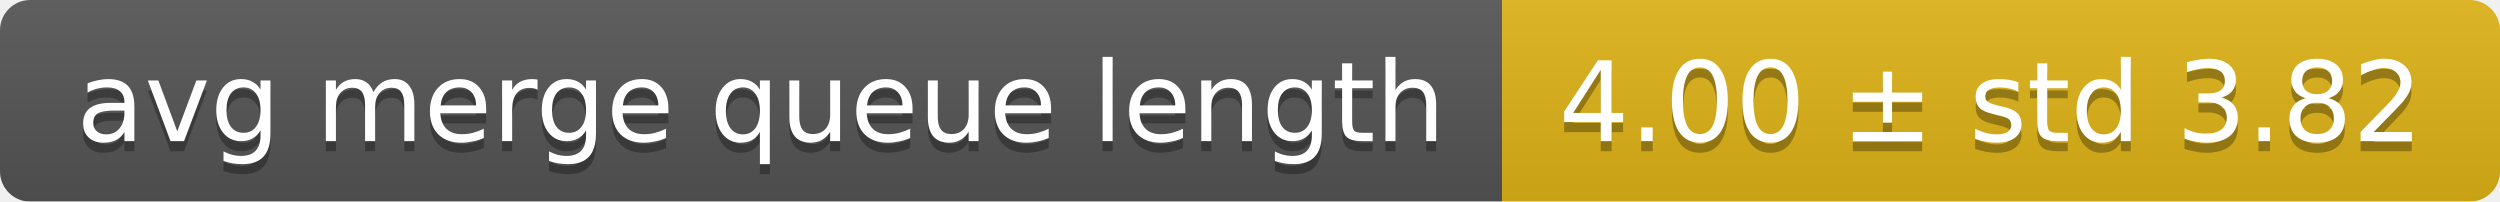
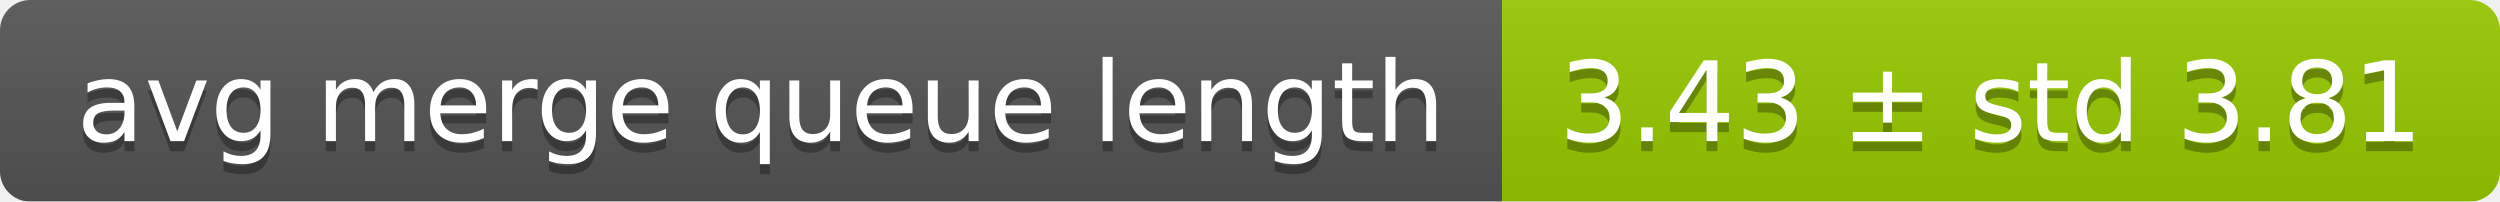
<svg xmlns="http://www.w3.org/2000/svg" width="248" height="20">
  <linearGradient id="smooth" x2="0" y2="100%">
    <stop offset="0" stop-color="#bbb" stop-opacity=".1" />
    <stop offset="1" stop-opacity=".1" />
  </linearGradient>
  <mask id="round">
    <rect width="248" height="20" rx="3" fill="#fff" />
  </mask>
  <g mask="url(#round)">
    <rect width="149" height="20" fill="#555" />
-     <rect x="149" width="99" height="20" fill="#dfb317" />
+     <rect x="149" width="99" height="20" fill="#97ca00" />
    <rect width="248" height="20" fill="url(#smooth)" />
  </g>
  <g fill="#fff" text-anchor="middle" font-family="DejaVu Sans,Verdana,Geneva,sans-serif" font-size="11">
    <text x="75.5" y="15" fill="#010101" fill-opacity=".3">avg merge queue length</text>
    <text x="75.5" y="14">avg merge queue length</text>
-     <text x="197.5" y="15" fill="#010101" fill-opacity=".3">4.00 ± std 3.82</text>
-     <text x="197.5" y="14">4.00 ± std 3.82</text>
+     <text x="197.5" y="15" fill="#010101" fill-opacity=".3">3.43 ± std 3.81</text>
+     <text x="197.5" y="14">3.43 ± std 3.81</text>
  </g>
</svg>
